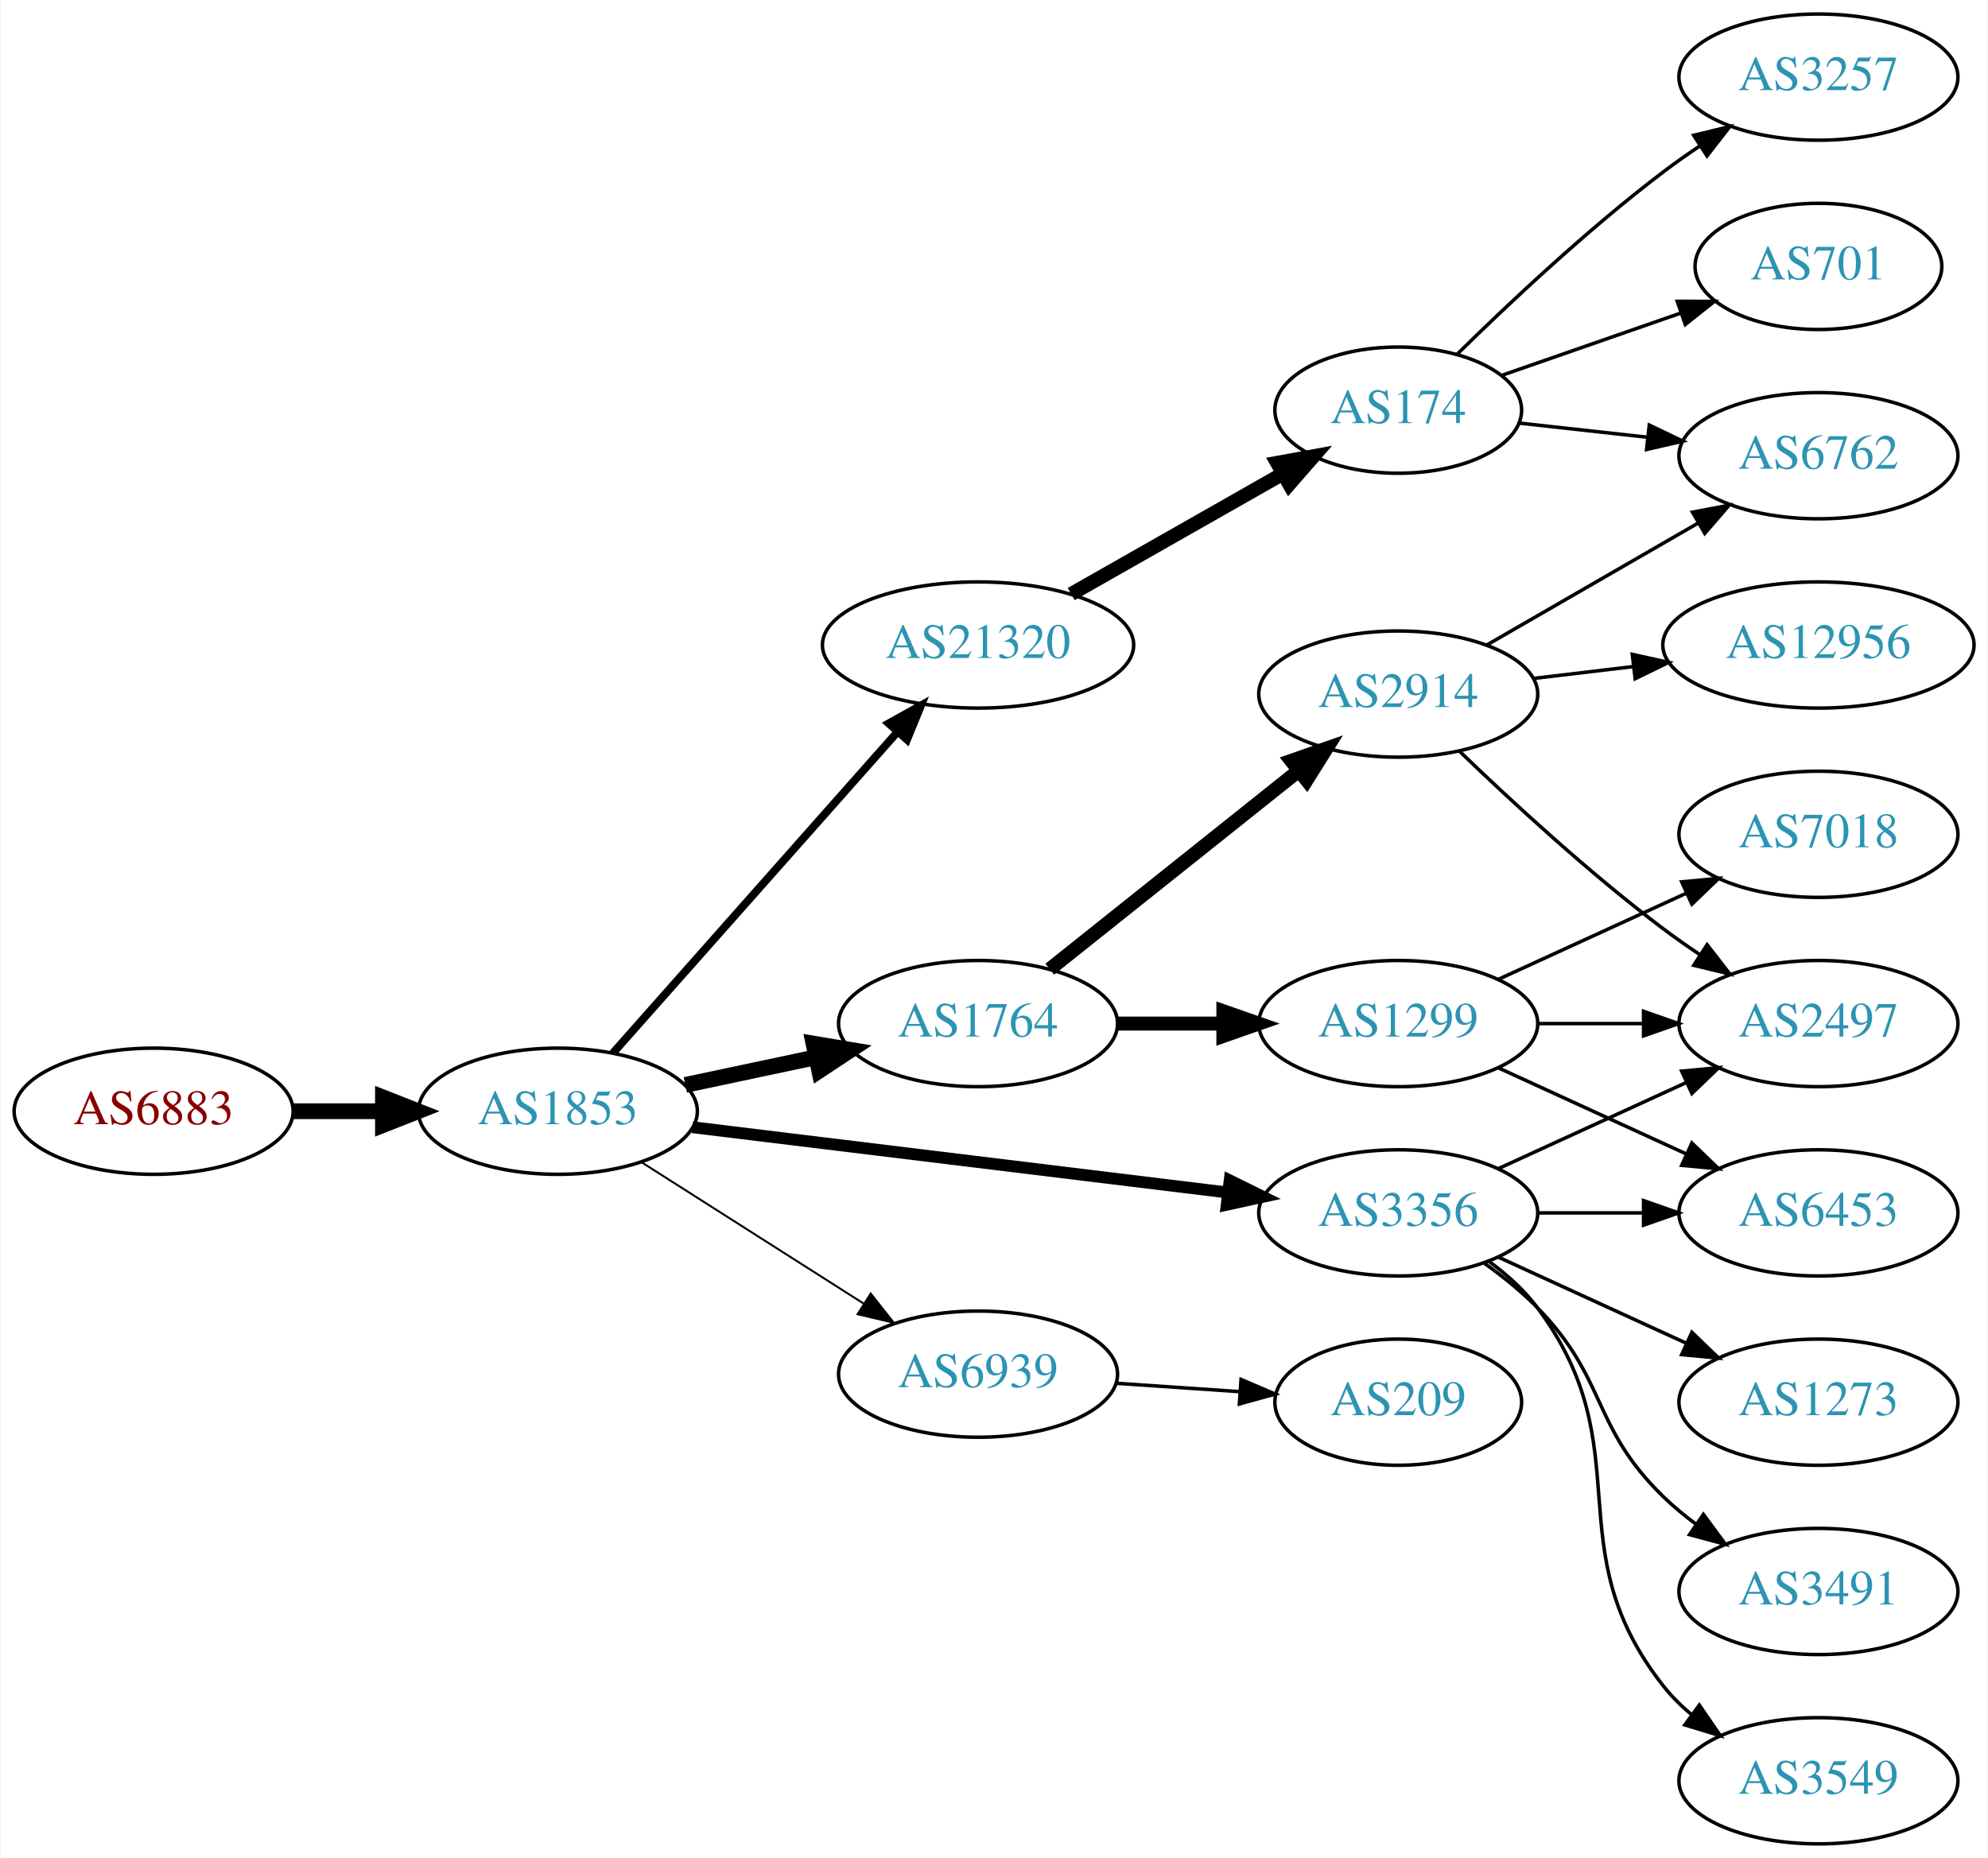
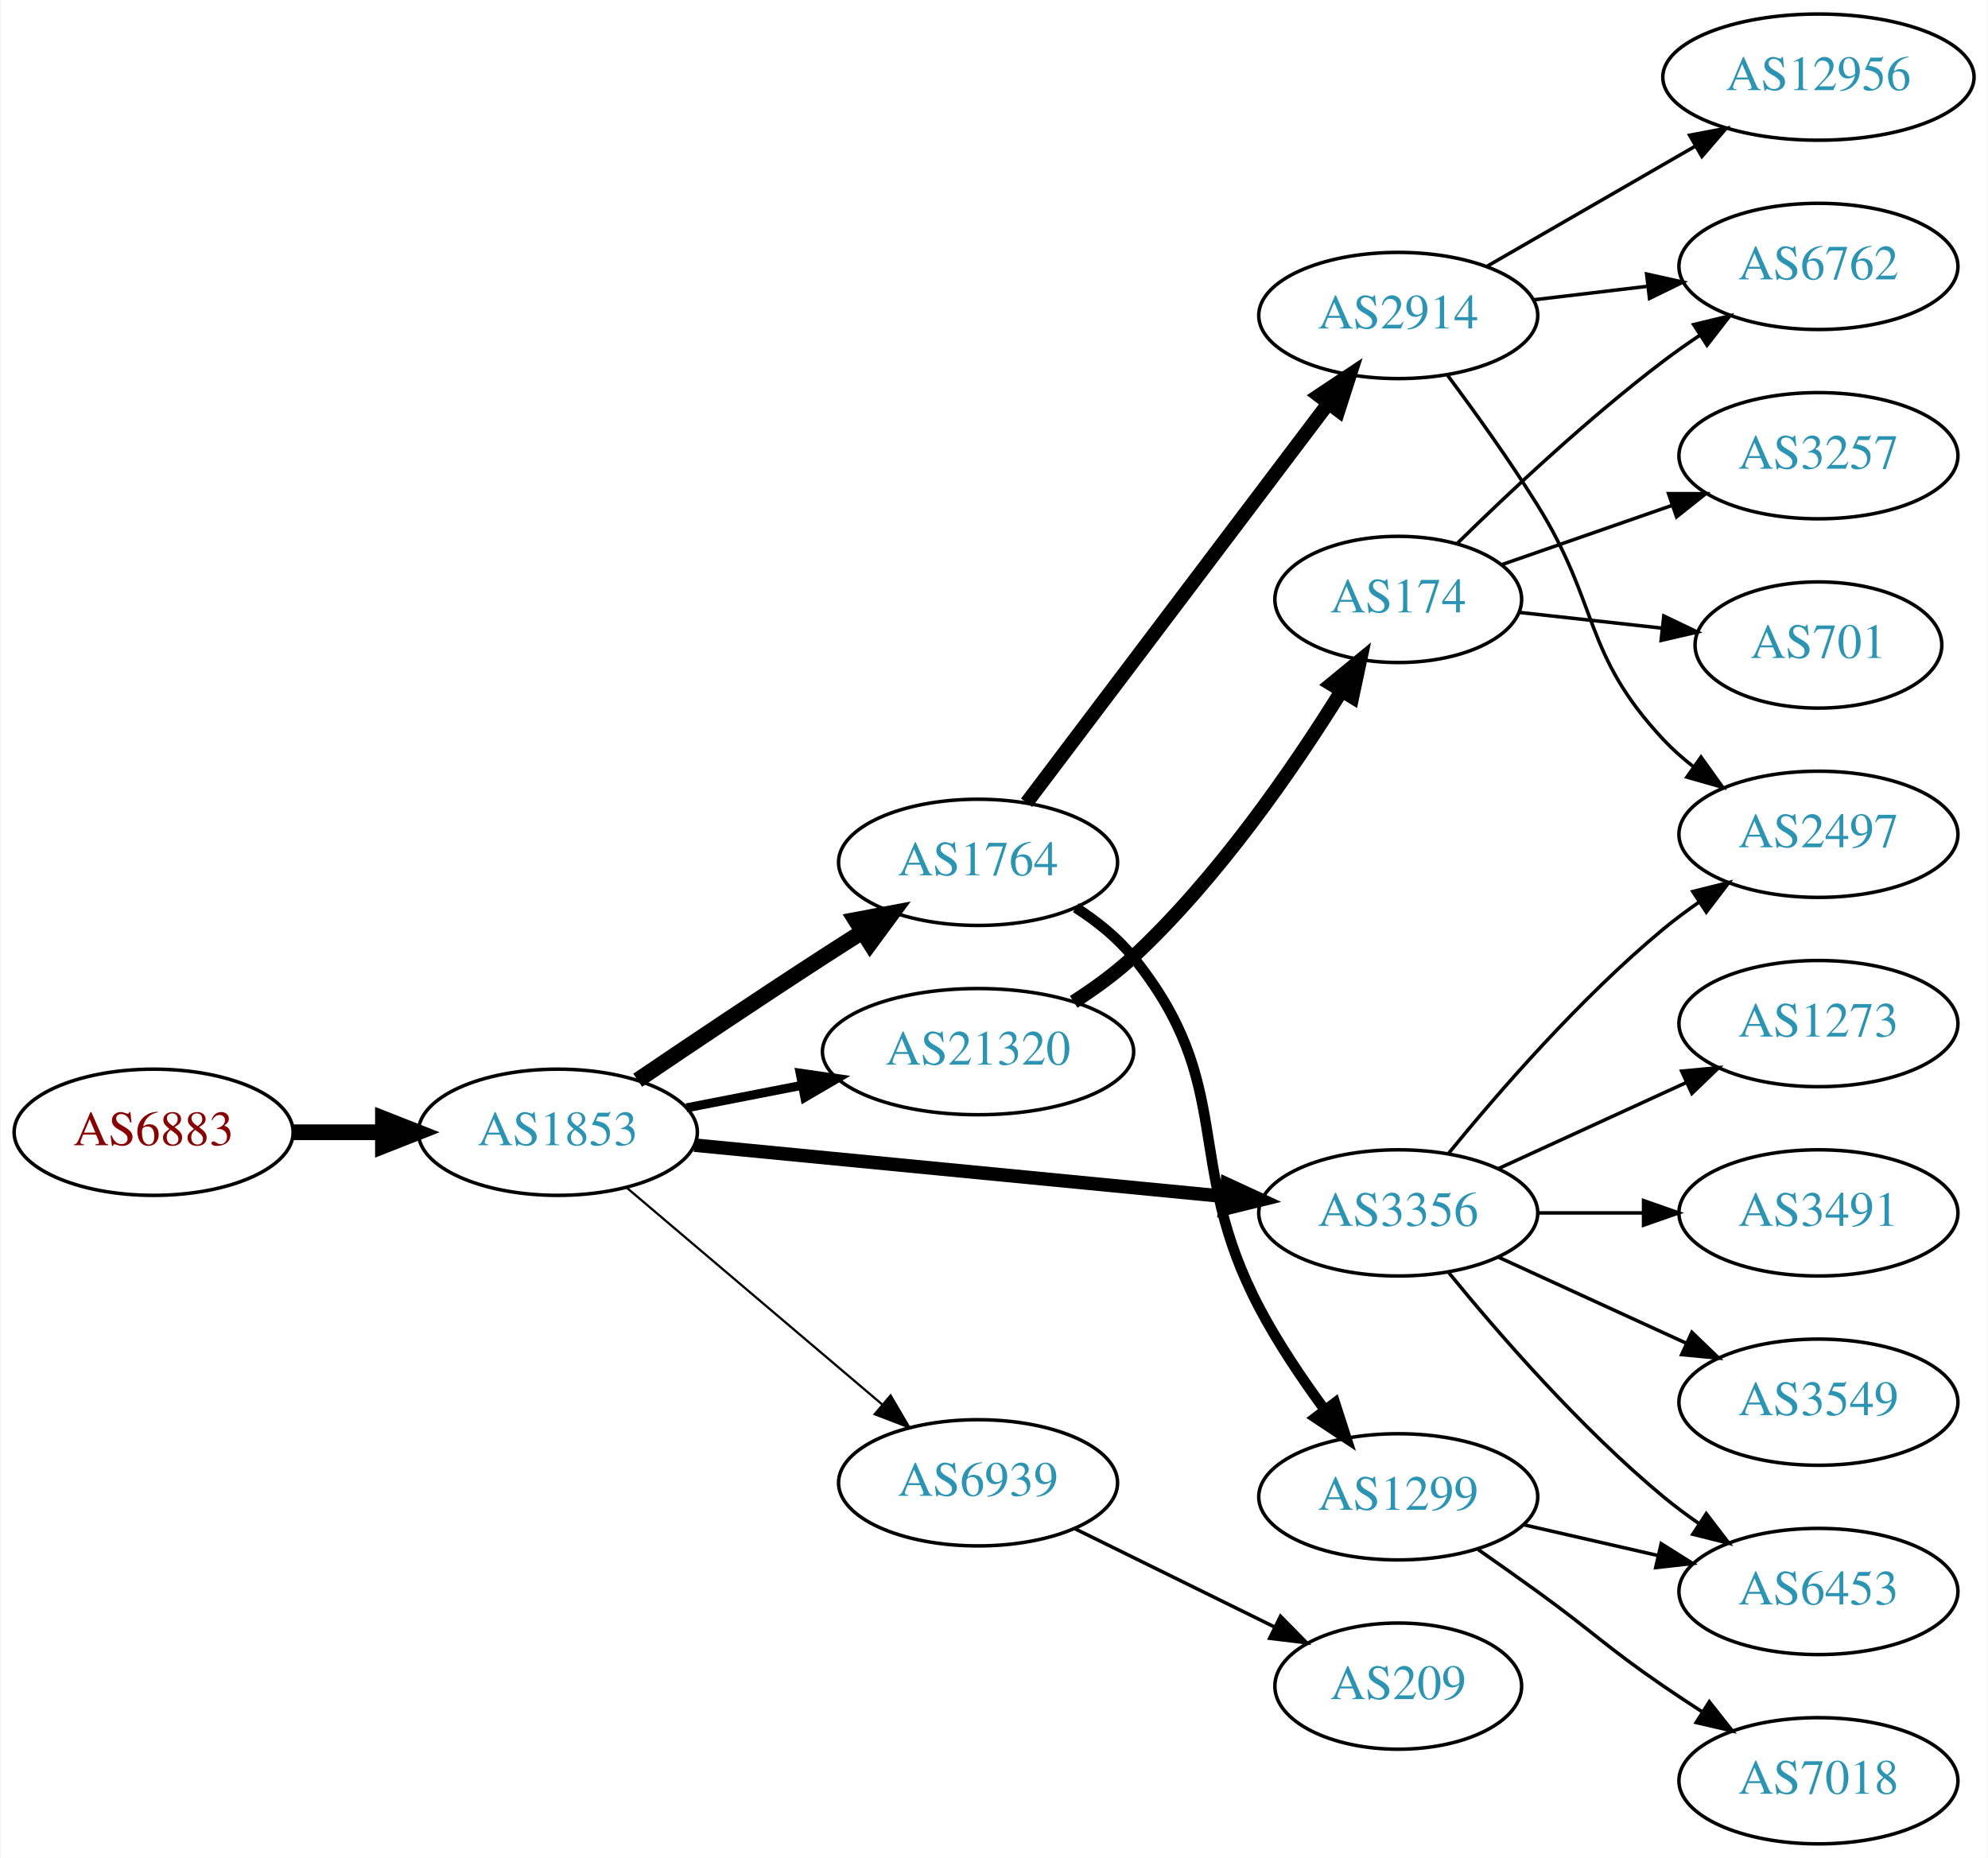
<svg xmlns="http://www.w3.org/2000/svg" xmlns:xlink="http://www.w3.org/1999/xlink" width="567pt" height="530pt" viewBox="0.00 0.00 566.66 530.00">
  <g id="graph0" class="graph" transform="scale(1 1) rotate(0) translate(4 526)">
    <polygon fill="white" stroke="none" points="-4,4 -4,-526 562.663,-526 562.663,4 -4,4" />
    <g id="node1" class="node">
      <g id="a_node1">
        <a xlink:href="/asn/6883" xlink:title="AS6883 ~ Parlamentsdirektion [AT]">
-           <ellipse fill="#ffffff" stroke="black" cx="39.647" cy="-209" rx="39.794" ry="18" />
-           <text text-anchor="middle" x="39.647" y="-205.3" font-family="Times,serif" font-size="14.00" fill="#880000">AS6883</text>
+           <ellipse fill="#ffffff" stroke="black" cx="39.647" cy="-203" rx="39.794" ry="18" />
+           <text text-anchor="middle" x="39.647" y="-199.3" font-family="Times,serif" font-size="14.00" fill="#880000">AS6883</text>
        </a>
      </g>
    </g>
    <g id="node2" class="node">
      <g id="a_node2">
        <a xlink:href="/asn/1853" xlink:title="AS1853 ~ ACOnet Backbone [AT]">
-           <ellipse fill="#ffffff" stroke="black" cx="154.939" cy="-209" rx="39.794" ry="18" />
-           <text text-anchor="middle" x="154.939" y="-205.3" font-family="Times,serif" font-size="14.00" fill="#2c94b3">AS1853</text>
+           <ellipse fill="#ffffff" stroke="black" cx="154.939" cy="-203" rx="39.794" ry="18" />
+           <text text-anchor="middle" x="154.939" y="-199.3" font-family="Times,serif" font-size="14.00" fill="#2c94b3">AS1853</text>
        </a>
      </g>
    </g>
    <g id="edge1" class="edge">
-       <path fill="none" stroke="black" stroke-width="4.5" d="M79.319,-209C87.522,-209 96.286,-209 104.818,-209" />
-       <polygon fill="black" stroke="black" stroke-width="4.5" points="105.057,-212.938 115.057,-209 105.057,-205.063 105.057,-212.938" />
+       <path fill="none" stroke="black" stroke-width="4.5" d="M79.319,-203C87.522,-203 96.286,-203 104.818,-203" />
+       <polygon fill="black" stroke="black" stroke-width="4.5" points="105.057,-206.938 115.057,-203 105.057,-199.063 105.057,-206.938" />
    </g>
    <g id="node3" class="node">
      <g id="a_node3">
-         <a xlink:href="/asn/21320" xlink:title="AS21320 ~ GEANT Vereniging [EU]">
-           <ellipse fill="#ffffff" stroke="black" cx="274.782" cy="-342" rx="44.393" ry="18" />
-           <text text-anchor="middle" x="274.782" y="-338.3" font-family="Times,serif" font-size="14.00" fill="#2c94b3">AS21320</text>
+         <a xlink:href="/asn/1764" xlink:title="AS1764 ~ NEXTLAYER-AS [AT]">
+           <ellipse fill="#ffffff" stroke="black" cx="274.782" cy="-280" rx="39.794" ry="18" />
+           <text text-anchor="middle" x="274.782" y="-276.3" font-family="Times,serif" font-size="14.00" fill="#2c94b3">AS1764</text>
        </a>
      </g>
    </g>
    <g id="edge2" class="edge">
-       <path fill="none" stroke="black" stroke-width="2.25" d="M170.626,-225.576C190.979,-248.546 227.926,-290.246 251.636,-317.006" />
-       <polygon fill="black" stroke="black" stroke-width="2.25" points="249.285,-319.63 258.537,-324.794 254.524,-314.988 249.285,-319.63" />
+       <path fill="none" stroke="black" stroke-width="4.5" d="M177.703,-217.841C192.529,-227.886 212.646,-241.389 230.586,-253 234.178,-255.325 237.954,-257.735 241.718,-260.115" />
+       <polygon fill="black" stroke="black" stroke-width="4.5" points="239.82,-263.573 250.382,-265.561 244.011,-256.906 239.82,-263.573" />
    </g>
    <g id="node4" class="node">
      <g id="a_node4">
-         <a xlink:href="/asn/1764" xlink:title="AS1764 ~ NEXTLAYER-AS [AT]">
-           <ellipse fill="#ffffff" stroke="black" cx="274.782" cy="-234" rx="39.794" ry="18" />
-           <text text-anchor="middle" x="274.782" y="-230.3" font-family="Times,serif" font-size="14.00" fill="#2c94b3">AS1764</text>
+         <a xlink:href="/asn/6939" xlink:title="AS6939 ~ Hurricane Electric LLC [US]">
+           <ellipse fill="#ffffff" stroke="black" cx="274.782" cy="-103" rx="39.794" ry="18" />
+           <text text-anchor="middle" x="274.782" y="-99.3" font-family="Times,serif" font-size="14.00" fill="#2c94b3">AS6939</text>
        </a>
      </g>
    </g>
    <g id="edge3" class="edge">
-       <path fill="none" stroke="black" stroke-width="4.5" d="M191.296,-216.501C202.948,-218.973 216.073,-221.757 228.368,-224.366" />
-       <polygon fill="black" stroke="black" stroke-width="4.5" points="227.851,-228.281 238.45,-226.504 229.485,-220.577 227.851,-228.281" />
+       <path fill="none" stroke="black" stroke-width="0.643" d="M174.612,-187.155C194.264,-170.478 225.359,-144.091 247.488,-125.313" />
+       <polygon fill="black" stroke="black" stroke-width="0.643" points="249.837,-127.91 255.197,-118.771 245.308,-122.573 249.837,-127.91" />
    </g>
    <g id="node5" class="node">
      <g id="a_node5">
-         <a xlink:href="/asn/6939" xlink:title="AS6939 ~ Hurricane Electric LLC [US]">
-           <ellipse fill="#ffffff" stroke="black" cx="274.782" cy="-134" rx="39.794" ry="18" />
-           <text text-anchor="middle" x="274.782" y="-130.3" font-family="Times,serif" font-size="14.00" fill="#2c94b3">AS6939</text>
+         <a xlink:href="/asn/21320" xlink:title="AS21320 ~ GEANT Vereniging [EU]">
+           <ellipse fill="#ffffff" stroke="black" cx="274.782" cy="-226" rx="44.393" ry="18" />
+           <text text-anchor="middle" x="274.782" y="-222.3" font-family="Times,serif" font-size="14.00" fill="#2c94b3">AS21320</text>
        </a>
      </g>
    </g>
    <g id="edge4" class="edge">
-       <path fill="none" stroke="black" stroke-width="0.562" d="M178.661,-194.539C196.721,-183.045 222.191,-166.835 242.23,-154.081" />
-       <polygon fill="black" stroke="black" stroke-width="0.562" points="244.171,-156.994 250.728,-148.672 240.413,-151.089 244.171,-156.994" />
+       <path fill="none" stroke="black" stroke-width="2.571" d="M191.616,-209.963C201.989,-211.988 213.507,-214.236 224.557,-216.392" />
+       <polygon fill="black" stroke="black" stroke-width="2.571" points="224.041,-219.858 234.527,-218.338 225.382,-212.987 224.041,-219.858" />
    </g>
    <g id="node6" class="node">
      <g id="a_node6">
        <a xlink:href="/asn/3356" xlink:title="AS3356 ~ Level 3 Parent, LLC [US]">
          <ellipse fill="#ffffff" stroke="black" cx="394.625" cy="-180" rx="39.794" ry="18" />
          <text text-anchor="middle" x="394.625" y="-176.3" font-family="Times,serif" font-size="14.00" fill="#2c94b3">AS3356</text>
        </a>
      </g>
    </g>
    <g id="edge5" class="edge">
-       <path fill="none" stroke="black" stroke-width="3.375" d="M193.339,-204.437C234.576,-199.405 301.021,-191.299 345.962,-185.815" />
-       <polygon fill="black" stroke="black" stroke-width="3.375" points="346.548,-189.27 356.051,-184.584 345.7,-182.321 346.548,-189.27" />
+       <path fill="none" stroke="black" stroke-width="3.857" d="M193.864,-199.33C234.963,-195.353 300.649,-188.997 345.389,-184.668" />
+       <polygon fill="black" stroke="black" stroke-width="3.857" points="345.825,-188.142 355.441,-183.695 345.151,-181.174 345.825,-188.142" />
    </g>
    <g id="node7" class="node">
      <g id="a_node7">
-         <a xlink:href="/asn/174" xlink:title="AS174 ~ Cogent Communications [US]">
-           <ellipse fill="#ffffff" stroke="black" cx="394.625" cy="-409" rx="35.194" ry="18" />
-           <text text-anchor="middle" x="394.625" y="-405.3" font-family="Times,serif" font-size="14.00" fill="#2c94b3">AS174</text>
+         <a xlink:href="/asn/2914" xlink:title="AS2914 ~ NTT America, Inc. [US]">
+           <ellipse fill="#ffffff" stroke="black" cx="394.625" cy="-436" rx="39.794" ry="18" />
+           <text text-anchor="middle" x="394.625" y="-432.3" font-family="Times,serif" font-size="14.00" fill="#2c94b3">AS2914</text>
        </a>
      </g>
    </g>
    <g id="edge6" class="edge">
-       <path fill="none" stroke="black" stroke-width="4" d="M301.352,-356.538C319.037,-366.593 342.698,-380.045 361.632,-390.811" />
-       <polygon fill="black" stroke="black" stroke-width="4" points="360.078,-393.953 370.501,-395.853 363.538,-387.868 360.078,-393.953" />
+       <path fill="none" stroke="black" stroke-width="4" d="M288.618,-296.992C309.426,-324.538 350.623,-379.074 374.767,-411.037" />
+       <polygon fill="black" stroke="black" stroke-width="4" points="371.985,-413.16 380.805,-419.029 377.57,-408.94 371.985,-413.16" />
    </g>
    <g id="node8" class="node">
      <g id="a_node8">
        <a xlink:href="/asn/1299" xlink:title="AS1299 ~ Telia Carrier [EU]">
-           <ellipse fill="#ffffff" stroke="black" cx="394.625" cy="-234" rx="39.794" ry="18" />
-           <text text-anchor="middle" x="394.625" y="-230.3" font-family="Times,serif" font-size="14.00" fill="#2c94b3">AS1299</text>
+           <ellipse fill="#ffffff" stroke="black" cx="394.625" cy="-99" rx="39.794" ry="18" />
+           <text text-anchor="middle" x="394.625" y="-95.3" font-family="Times,serif" font-size="14.00" fill="#2c94b3">AS1299</text>
        </a>
      </g>
    </g>
    <g id="edge7" class="edge">
-       <path fill="none" stroke="black" stroke-width="4" d="M314.695,-234C324.248,-234 334.598,-234 344.56,-234" />
-       <polygon fill="black" stroke="black" stroke-width="4" points="344.753,-237.5 354.753,-234 344.753,-230.5 344.753,-237.5" />
+       <path fill="none" stroke="black" stroke-width="3" d="M302.66,-267.07C308.651,-263.208 314.536,-258.506 318.978,-253 348.638,-216.236 333.024,-194.825 354.978,-153 360.257,-142.944 367.196,-132.63 373.736,-123.747" />
+       <polygon fill="black" stroke="black" stroke-width="3" points="376.566,-125.807 379.816,-115.723 370.987,-121.579 376.566,-125.807" />
+     </g>
+     <g id="node12" class="node">
+       <g id="a_node12">
+         <a xlink:href="/asn/209" xlink:title="AS209 ~ CenturyLink Communications, LLC [US]">
+           <ellipse fill="#ffffff" stroke="black" cx="394.625" cy="-45" rx="35.194" ry="18" />
+           <text text-anchor="middle" x="394.625" y="-41.3" font-family="Times,serif" font-size="14.00" fill="#2c94b3">AS209</text>
+         </a>
+       </g>
+     </g>
+     <g id="edge11" class="edge">
+       <path fill="none" stroke="black" d="M302.228,-89.984C319.102,-81.679 341.143,-70.831 359.352,-61.868" />
+       <polygon fill="black" stroke="black" points="361.051,-64.933 368.478,-57.377 357.96,-58.653 361.051,-64.933" />
+     </g>
+     <g id="node13" class="node">
+       <g id="a_node13">
+         <a xlink:href="/asn/174" xlink:title="AS174 ~ Cogent Communications [US]">
+           <ellipse fill="#ffffff" stroke="black" cx="394.625" cy="-355" rx="35.194" ry="18" />
+           <text text-anchor="middle" x="394.625" y="-351.3" font-family="Times,serif" font-size="14.00" fill="#2c94b3">AS174</text>
+         </a>
+       </g>
+     </g>
+     <g id="edge12" class="edge">
+       <path fill="none" stroke="black" stroke-width="4" d="M302.063,-240.197C307.941,-243.963 313.925,-248.304 318.978,-253 343.169,-275.483 364.715,-306.784 378.366,-328.764" />
+       <polygon fill="black" stroke="black" stroke-width="4" points="375.53,-330.837 383.718,-337.561 381.51,-327.198 375.53,-330.837" />
+     </g>
+     <g id="node11" class="node">
+       <g id="a_node11">
+         <a xlink:href="/asn/2497" xlink:title="AS2497 ~ Internet Initiative Japan Inc. [JP]">
+           <ellipse fill="#ffffff" stroke="black" cx="514.467" cy="-288" rx="39.794" ry="18" />
+           <text text-anchor="middle" x="514.467" y="-284.3" font-family="Times,serif" font-size="14.00" fill="#2c94b3">AS2497</text>
+         </a>
+       </g>
+     </g>
+     <g id="edge19" class="edge">
+       <path fill="none" stroke="black" d="M409.044,-197.065C423.158,-214.375 446.573,-241.345 470.271,-261 473.487,-263.668 476.988,-266.27 480.558,-268.741" />
+       <polygon fill="black" stroke="black" points="478.636,-271.666 488.915,-274.236 482.482,-265.817 478.636,-271.666" />
+     </g>
+     <g id="node16" class="node">
+       <g id="a_node16">
+         <a xlink:href="/asn/1273" xlink:title="AS1273 ~ Vodafone Group PLC [EU]">
+           <ellipse fill="#ffffff" stroke="black" cx="514.467" cy="-234" rx="39.794" ry="18" />
+           <text text-anchor="middle" x="514.467" y="-230.3" font-family="Times,serif" font-size="14.00" fill="#2c94b3">AS1273</text>
+         </a>
+       </g>
+     </g>
+     <g id="edge16" class="edge">
+       <path fill="none" stroke="black" d="M423.253,-192.661C439.21,-199.973 459.481,-209.261 476.764,-217.181" />
+       <polygon fill="black" stroke="black" points="475.462,-220.435 486.011,-221.419 478.378,-214.071 475.462,-220.435" />
+     </g>
+     <g id="node17" class="node">
+       <g id="a_node17">
+         <a xlink:href="/asn/3491" xlink:title="AS3491 ~ PCCW Global, Inc. [US]">
+           <ellipse fill="#ffffff" stroke="black" cx="514.467" cy="-180" rx="39.794" ry="18" />
+           <text text-anchor="middle" x="514.467" y="-176.3" font-family="Times,serif" font-size="14.00" fill="#2c94b3">AS3491</text>
+         </a>
+       </g>
+     </g>
+     <g id="edge17" class="edge">
+       <path fill="none" stroke="black" d="M434.537,-180C444.091,-180 454.44,-180 464.403,-180" />
+       <polygon fill="black" stroke="black" points="464.595,-183.5 474.595,-180 464.595,-176.5 464.595,-183.5" />
+     </g>
+     <g id="node18" class="node">
+       <g id="a_node18">
+         <a xlink:href="/asn/3549" xlink:title="AS3549 ~ Level 3 Parent, LLC [US]">
+           <ellipse fill="#ffffff" stroke="black" cx="514.467" cy="-126" rx="39.794" ry="18" />
+           <text text-anchor="middle" x="514.467" y="-122.3" font-family="Times,serif" font-size="14.00" fill="#2c94b3">AS3549</text>
+         </a>
+       </g>
+     </g>
+     <g id="edge18" class="edge">
+       <path fill="none" stroke="black" d="M423.253,-167.339C439.21,-160.027 459.481,-150.739 476.764,-142.819" />
+       <polygon fill="black" stroke="black" points="478.378,-145.929 486.011,-138.581 475.462,-139.565 478.378,-145.929" />
+     </g>
+     <g id="node19" class="node">
+       <g id="a_node19">
+         <a xlink:href="/asn/6453" xlink:title="AS6453 ~ TATA COMMUNICATIONS (AMERICA) INC [US]">
+           <ellipse fill="#ffffff" stroke="black" cx="514.467" cy="-72" rx="39.794" ry="18" />
+           <text text-anchor="middle" x="514.467" y="-68.3" font-family="Times,serif" font-size="14.00" fill="#2c94b3">AS6453</text>
+         </a>
+       </g>
+     </g>
+     <g id="edge20" class="edge">
+       <path fill="none" stroke="black" d="M409.044,-162.935C423.158,-145.625 446.573,-118.655 470.271,-99 473.487,-96.332 476.988,-93.73 480.558,-91.259" />
+       <polygon fill="black" stroke="black" points="482.482,-94.183 488.915,-85.764 478.636,-88.334 482.482,-94.183" />
    </g>
    <g id="node9" class="node">
      <g id="a_node9">
-         <a xlink:href="/asn/2914" xlink:title="AS2914 ~ NTT America, Inc. [US]">
-           <ellipse fill="#ffffff" stroke="black" cx="394.625" cy="-328" rx="39.794" ry="18" />
-           <text text-anchor="middle" x="394.625" y="-324.3" font-family="Times,serif" font-size="14.00" fill="#2c94b3">AS2914</text>
+         <a xlink:href="/asn/12956" xlink:title="AS12956 ~ TELXIUS [ES]">
+           <ellipse fill="#ffffff" stroke="black" cx="514.467" cy="-504" rx="44.393" ry="18" />
+           <text text-anchor="middle" x="514.467" y="-500.3" font-family="Times,serif" font-size="14.00" fill="#2c94b3">AS12956</text>
        </a>
      </g>
    </g>
    <g id="edge8" class="edge">
-       <path fill="none" stroke="black" stroke-width="4" d="M295.241,-249.522C314.602,-264.966 344.484,-288.802 366.236,-306.153" />
-       <polygon fill="black" stroke="black" stroke-width="4" points="364.136,-308.955 374.136,-312.455 368.501,-303.483 364.136,-308.955" />
-     </g>
-     <g id="node17" class="node">
-       <g id="a_node17">
-         <a xlink:href="/asn/209" xlink:title="AS209 ~ CenturyLink Communications, LLC [US]">
-           <ellipse fill="#ffffff" stroke="black" cx="394.625" cy="-126" rx="35.194" ry="18" />
-           <text text-anchor="middle" x="394.625" y="-122.3" font-family="Times,serif" font-size="14.00" fill="#2c94b3">AS209</text>
-         </a>
-       </g>
-     </g>
-     <g id="edge18" class="edge">
-       <path fill="none" stroke="black" d="M314.042,-131.403C325.374,-130.633 337.872,-129.785 349.541,-128.993" />
-       <polygon fill="black" stroke="black" points="349.791,-132.484 359.531,-128.315 349.317,-125.5 349.791,-132.484" />
+       <path fill="none" stroke="black" d="M419.756,-449.925C436.963,-459.854 460.336,-473.341 479.435,-484.362" />
+       <polygon fill="black" stroke="black" points="477.736,-487.422 488.146,-489.389 481.234,-481.359 477.736,-487.422" />
    </g>
    <g id="node10" class="node">
      <g id="a_node10">
-         <a xlink:href="/asn/2497" xlink:title="AS2497 ~ Internet Initiative Japan Inc. [JP]">
-           <ellipse fill="#ffffff" stroke="black" cx="514.467" cy="-234" rx="39.794" ry="18" />
-           <text text-anchor="middle" x="514.467" y="-230.3" font-family="Times,serif" font-size="14.00" fill="#2c94b3">AS2497</text>
-         </a>
-       </g>
-     </g>
-     <g id="edge21" class="edge">
-       <path fill="none" stroke="black" d="M423.253,-192.661C439.21,-199.973 459.481,-209.261 476.764,-217.181" />
-       <polygon fill="black" stroke="black" points="475.462,-220.435 486.011,-221.419 478.378,-214.071 475.462,-220.435" />
-     </g>
-     <g id="node11" class="node">
-       <g id="a_node11">
-         <a xlink:href="/asn/6453" xlink:title="AS6453 ~ TATA COMMUNICATIONS (AMERICA) INC [US]">
-           <ellipse fill="#ffffff" stroke="black" cx="514.467" cy="-180" rx="39.794" ry="18" />
-           <text text-anchor="middle" x="514.467" y="-176.3" font-family="Times,serif" font-size="14.00" fill="#2c94b3">AS6453</text>
-         </a>
-       </g>
-     </g>
-     <g id="edge20" class="edge">
-       <path fill="none" stroke="black" d="M434.537,-180C444.091,-180 454.44,-180 464.403,-180" />
-       <polygon fill="black" stroke="black" points="464.595,-183.5 474.595,-180 464.595,-176.5 464.595,-183.5" />
-     </g>
-     <g id="node18" class="node">
-       <g id="a_node18">
-         <a xlink:href="/asn/1273" xlink:title="AS1273 ~ Vodafone Group PLC [EU]">
-           <ellipse fill="#ffffff" stroke="black" cx="514.467" cy="-126" rx="39.794" ry="18" />
-           <text text-anchor="middle" x="514.467" y="-122.3" font-family="Times,serif" font-size="14.00" fill="#2c94b3">AS1273</text>
-         </a>
-       </g>
-     </g>
-     <g id="edge19" class="edge">
-       <path fill="none" stroke="black" d="M423.253,-167.339C439.21,-160.027 459.481,-150.739 476.764,-142.819" />
-       <polygon fill="black" stroke="black" points="478.378,-145.929 486.011,-138.581 475.462,-139.565 478.378,-145.929" />
-     </g>
-     <g id="node19" class="node">
-       <g id="a_node19">
-         <a xlink:href="/asn/3491" xlink:title="AS3491 ~ PCCW Global, Inc. [US]">
-           <ellipse fill="#ffffff" stroke="black" cx="514.467" cy="-72" rx="39.794" ry="18" />
-           <text text-anchor="middle" x="514.467" y="-68.3" font-family="Times,serif" font-size="14.00" fill="#2c94b3">AS3491</text>
-         </a>
-       </g>
+         <a xlink:href="/asn/6762" xlink:title="AS6762 ~ TELECOM ITALIA SPARKLE S.p.A. [IT]">
+           <ellipse fill="#ffffff" stroke="black" cx="514.467" cy="-450" rx="39.794" ry="18" />
+           <text text-anchor="middle" x="514.467" y="-446.3" font-family="Times,serif" font-size="14.00" fill="#2c94b3">AS6762</text>
+         </a>
+       </g>
+     </g>
+     <g id="edge9" class="edge">
+       <path fill="none" stroke="black" d="M433.235,-440.468C443.546,-441.693 454.863,-443.038 465.663,-444.321" />
+       <polygon fill="black" stroke="black" points="465.467,-447.822 475.81,-445.526 466.293,-440.871 465.467,-447.822" />
+     </g>
+     <g id="edge10" class="edge">
+       <path fill="none" stroke="black" d="M408.736,-418.878C416.505,-408.447 426.347,-394.721 434.271,-382 452.144,-353.308 447.165,-339.674 470.271,-315 472.84,-312.257 475.747,-309.68 478.808,-307.29" />
+       <polygon fill="black" stroke="black" points="480.988,-310.036 487.147,-301.415 476.956,-304.313 480.988,-310.036" />
    </g>
    <g id="edge22" class="edge">
-       <path fill="none" stroke="black" d="M419.219,-165.611C424.475,-161.852 429.806,-157.563 434.271,-153 454.443,-132.383 449.578,-119.094 470.271,-99 473.116,-96.237 476.29,-93.614 479.59,-91.166" />
-       <polygon fill="black" stroke="black" points="481.656,-93.993 487.938,-85.462 477.707,-88.214 481.656,-93.993" />
+       <path fill="none" stroke="black" d="M430.344,-91.045C442.344,-88.296 455.965,-85.175 468.657,-82.267" />
+       <polygon fill="black" stroke="black" points="469.623,-85.636 478.589,-79.991 468.06,-78.813 469.623,-85.636" />
    </g>
    <g id="node20" class="node">
      <g id="a_node20">
-         <a xlink:href="/asn/3549" xlink:title="AS3549 ~ Level 3 Parent, LLC [US]">
+         <a xlink:href="/asn/7018" xlink:title="AS7018 ~ AT&amp;T Services, Inc. [US]">
          <ellipse fill="#ffffff" stroke="black" cx="514.467" cy="-18" rx="39.794" ry="18" />
-           <text text-anchor="middle" x="514.467" y="-14.3" font-family="Times,serif" font-size="14.00" fill="#2c94b3">AS3549</text>
-         </a>
-       </g>
-     </g>
-     <g id="edge23" class="edge">
-       <path fill="none" stroke="black" d="M420.555,-166.118C425.631,-162.389 430.549,-157.984 434.271,-153 464.542,-112.458 438.972,-84.754 470.271,-45 472.596,-42.047 475.34,-39.33 478.299,-36.853" />
-       <polygon fill="black" stroke="black" points="480.492,-39.585 486.496,-30.855 476.358,-33.936 480.492,-39.585" />
-     </g>
-     <g id="node13" class="node">
-       <g id="a_node13">
-         <a xlink:href="/asn/3257" xlink:title="AS3257 ~ GTT [DE]">
-           <ellipse fill="#ffffff" stroke="black" cx="514.467" cy="-504" rx="39.794" ry="18" />
-           <text text-anchor="middle" x="514.467" y="-500.3" font-family="Times,serif" font-size="14.00" fill="#2c94b3">AS3257</text>
-         </a>
-       </g>
-     </g>
-     <g id="edge12" class="edge">
-       <path fill="none" stroke="black" d="M411.487,-425.015C426.115,-439.394 448.759,-460.689 470.271,-477 473.601,-479.525 477.173,-482.037 480.785,-484.456" />
-       <polygon fill="black" stroke="black" points="478.89,-487.399 489.188,-489.892 482.692,-481.522 478.89,-487.399" />
+           <text text-anchor="middle" x="514.467" y="-14.3" font-family="Times,serif" font-size="14.00" fill="#2c94b3">AS7018</text>
+         </a>
+       </g>
+     </g>
+     <g id="edge21" class="edge">
+       <path fill="none" stroke="black" d="M417.382,-83.991C422.916,-80.121 428.835,-75.936 434.271,-72 450.471,-60.271 453.776,-56.31 470.271,-45 473.799,-42.581 477.537,-40.111 481.278,-37.698" />
+       <polygon fill="black" stroke="black" points="483.35,-40.529 489.919,-32.216 479.6,-34.618 483.35,-40.529" />
+     </g>
+     <g id="edge15" class="edge">
+       <path fill="none" stroke="black" d="M411.487,-371.015C426.115,-385.394 448.759,-406.689 470.271,-423 473.601,-425.525 477.173,-428.037 480.785,-430.456" />
+       <polygon fill="black" stroke="black" points="478.89,-433.399 489.188,-435.892 482.692,-427.522 478.89,-433.399" />
    </g>
    <g id="node14" class="node">
      <g id="a_node14">
-         <a xlink:href="/asn/701" xlink:title="AS701 ~ UUNET [US]">
-           <ellipse fill="#ffffff" stroke="black" cx="514.467" cy="-450" rx="35.194" ry="18" />
-           <text text-anchor="middle" x="514.467" y="-446.3" font-family="Times,serif" font-size="14.00" fill="#2c94b3">AS701</text>
+         <a xlink:href="/asn/3257" xlink:title="AS3257 ~ GTT [DE]">
+           <ellipse fill="#ffffff" stroke="black" cx="514.467" cy="-396" rx="39.794" ry="18" />
+           <text text-anchor="middle" x="514.467" y="-392.3" font-family="Times,serif" font-size="14.00" fill="#2c94b3">AS3257</text>
        </a>
      </g>
    </g>
    <g id="edge13" class="edge">
-       <path fill="none" stroke="black" d="M424.151,-418.925C439.525,-424.274 458.701,-430.946 475.34,-436.735" />
-       <polygon fill="black" stroke="black" points="474.2,-440.044 484.795,-440.024 476.5,-433.433 474.2,-440.044" />
+       <path fill="none" stroke="black" d="M424.151,-364.925C438.705,-369.988 456.665,-376.237 472.655,-381.8" />
+       <polygon fill="black" stroke="black" points="471.713,-385.179 482.308,-385.159 474.013,-378.567 471.713,-385.179" />
    </g>
    <g id="node15" class="node">
      <g id="a_node15">
-         <a xlink:href="/asn/6762" xlink:title="AS6762 ~ TELECOM ITALIA SPARKLE S.p.A. [IT]">
-           <ellipse fill="#ffffff" stroke="black" cx="514.467" cy="-396" rx="39.794" ry="18" />
-           <text text-anchor="middle" x="514.467" y="-392.3" font-family="Times,serif" font-size="14.00" fill="#2c94b3">AS6762</text>
+         <a xlink:href="/asn/701" xlink:title="AS701 ~ UUNET [US]">
+           <ellipse fill="#ffffff" stroke="black" cx="514.467" cy="-342" rx="35.194" ry="18" />
+           <text text-anchor="middle" x="514.467" y="-338.3" font-family="Times,serif" font-size="14.00" fill="#2c94b3">AS701</text>
        </a>
      </g>
    </g>
    <g id="edge14" class="edge">
-       <path fill="none" stroke="black" d="M429.078,-405.309C440.455,-404.054 453.4,-402.626 465.676,-401.272" />
-       <polygon fill="black" stroke="black" points="466.225,-404.733 475.781,-400.157 465.457,-397.775 466.225,-404.733" />
-     </g>
-     <g id="edge9" class="edge">
-       <path fill="none" stroke="black" d="M434.537,-234C444.091,-234 454.44,-234 464.403,-234" />
-       <polygon fill="black" stroke="black" points="464.595,-237.5 474.595,-234 464.595,-230.5 464.595,-237.5" />
-     </g>
-     <g id="edge10" class="edge">
-       <path fill="none" stroke="black" d="M423.253,-221.339C439.21,-214.027 459.481,-204.739 476.764,-196.819" />
-       <polygon fill="black" stroke="black" points="478.378,-199.929 486.011,-192.581 475.462,-193.565 478.378,-199.929" />
-     </g>
-     <g id="node12" class="node">
-       <g id="a_node12">
-         <a xlink:href="/asn/7018" xlink:title="AS7018 ~ AT&amp;T Services, Inc. [US]">
-           <ellipse fill="#ffffff" stroke="black" cx="514.467" cy="-288" rx="39.794" ry="18" />
-           <text text-anchor="middle" x="514.467" y="-284.3" font-family="Times,serif" font-size="14.00" fill="#2c94b3">AS7018</text>
-         </a>
-       </g>
-     </g>
-     <g id="edge11" class="edge">
-       <path fill="none" stroke="black" d="M423.253,-246.661C439.21,-253.973 459.481,-263.261 476.764,-271.181" />
-       <polygon fill="black" stroke="black" points="475.462,-274.435 486.011,-275.419 478.378,-268.071 475.462,-274.435" />
-     </g>
-     <g id="edge15" class="edge">
-       <path fill="none" stroke="black" d="M412.102,-311.691C426.77,-297.551 449.12,-276.914 470.271,-261 473.61,-258.488 477.188,-255.983 480.803,-253.568" />
-       <polygon fill="black" stroke="black" points="482.709,-256.504 489.21,-248.138 478.911,-250.624 482.709,-256.504" />
-     </g>
-     <g id="edge16" class="edge">
-       <path fill="none" stroke="black" d="M419.756,-341.925C437.195,-351.988 460.969,-365.707 480.207,-376.808" />
-       <polygon fill="black" stroke="black" points="478.552,-379.893 488.963,-381.86 482.051,-373.83 478.552,-379.893" />
-     </g>
-     <g id="node16" class="node">
-       <g id="a_node16">
-         <a xlink:href="/asn/12956" xlink:title="AS12956 ~ TELXIUS [ES]">
-           <ellipse fill="#ffffff" stroke="black" cx="514.467" cy="-342" rx="44.393" ry="18" />
-           <text text-anchor="middle" x="514.467" y="-338.3" font-family="Times,serif" font-size="14.00" fill="#2c94b3">AS12956</text>
-         </a>
-       </g>
-     </g>
-     <g id="edge17" class="edge">
-       <path fill="none" stroke="black" d="M433.235,-332.468C442.238,-333.538 452.008,-334.698 461.531,-335.83" />
-       <polygon fill="black" stroke="black" points="461.376,-339.336 471.719,-337.04 462.202,-332.385 461.376,-339.336" />
+       <path fill="none" stroke="black" d="M429.078,-351.309C441.767,-349.91 456.406,-348.295 469.893,-346.807" />
+       <polygon fill="black" stroke="black" points="470.374,-350.275 479.93,-345.7 469.606,-343.317 470.374,-350.275" />
    </g>
  </g>
</svg>
